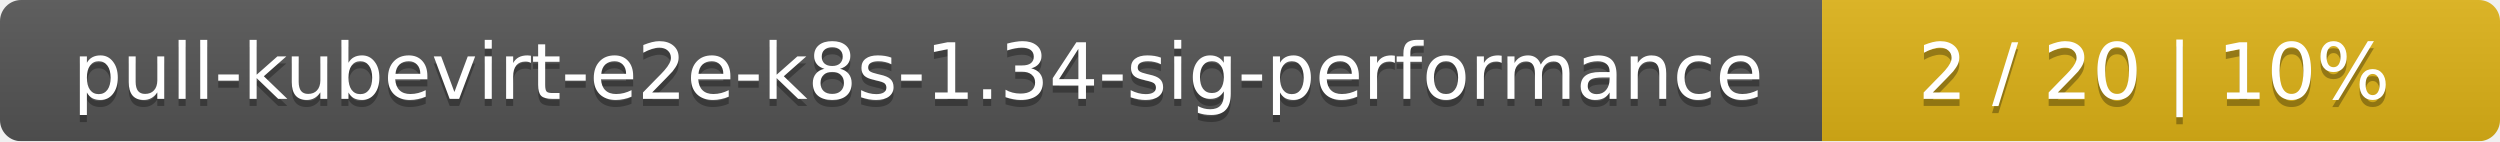
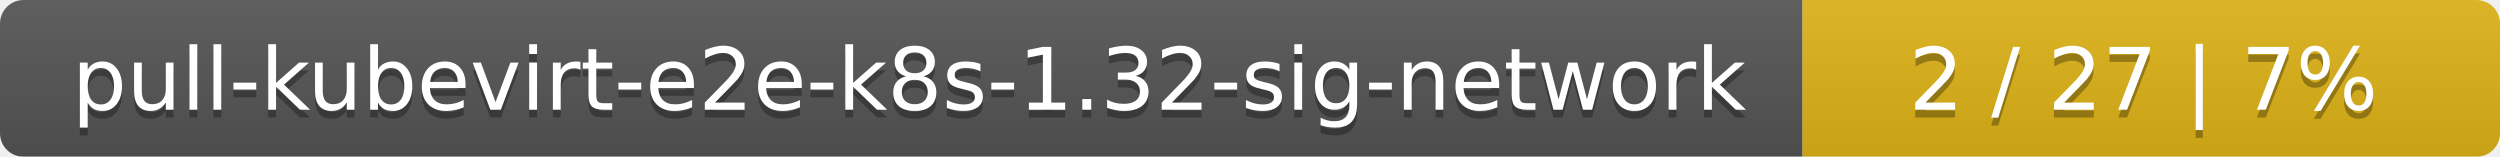
- <svg xmlns="http://www.w3.org/2000/svg" width="354" height="20">
+ <svg xmlns="http://www.w3.org/2000/svg" width="319" height="20">
  <linearGradient id="smooth" x2="0" y2="100%">
    <stop offset="0" stop-color="#bbb" stop-opacity=".1" />
    <stop offset="1" stop-opacity=".1" />
  </linearGradient>
  <mask id="round">
-     <rect width="354" height="20" rx="3" fill="#fff" />
+     <rect width="319" height="20" rx="3" fill="#fff" />
  </mask>
  <g mask="url(#round)">
-     <rect width="258" height="20" fill="#555" />
-     <rect x="258" width="96" height="20" fill="#dfb317" />
-     <rect width="354" height="20" fill="url(#smooth)" />
+     <rect width="230" height="20" fill="#555" />
+     <rect x="230" width="89" height="20" fill="#dfb317" />
+     <rect width="319" height="20" fill="url(#smooth)" />
  </g>
  <g fill="#fff" text-anchor="middle" font-family="DejaVu Sans,Verdana,Geneva,sans-serif" font-size="11">
-     <text x="130" y="15" fill="#010101" fill-opacity=".3">pull-kubevirt-e2e-k8s-1.34-sig-performance</text>
-     <text x="130" y="14">pull-kubevirt-e2e-k8s-1.34-sig-performance</text>
-     <text x="305" y="15" fill="#010101" fill-opacity=".3">2 / 20    |    10%</text>
-     <text x="305" y="14">2 / 20    |    10%</text>
+     <text x="116" y="15" fill="#010101" fill-opacity=".3">pull-kubevirt-e2e-k8s-1.32-sig-network</text>
+     <text x="116" y="14">pull-kubevirt-e2e-k8s-1.32-sig-network</text>
+     <text x="273.5" y="15" fill="#010101" fill-opacity=".3">2 / 27    |    7%</text>
+     <text x="273.5" y="14">2 / 27    |    7%</text>
  </g>
</svg>
